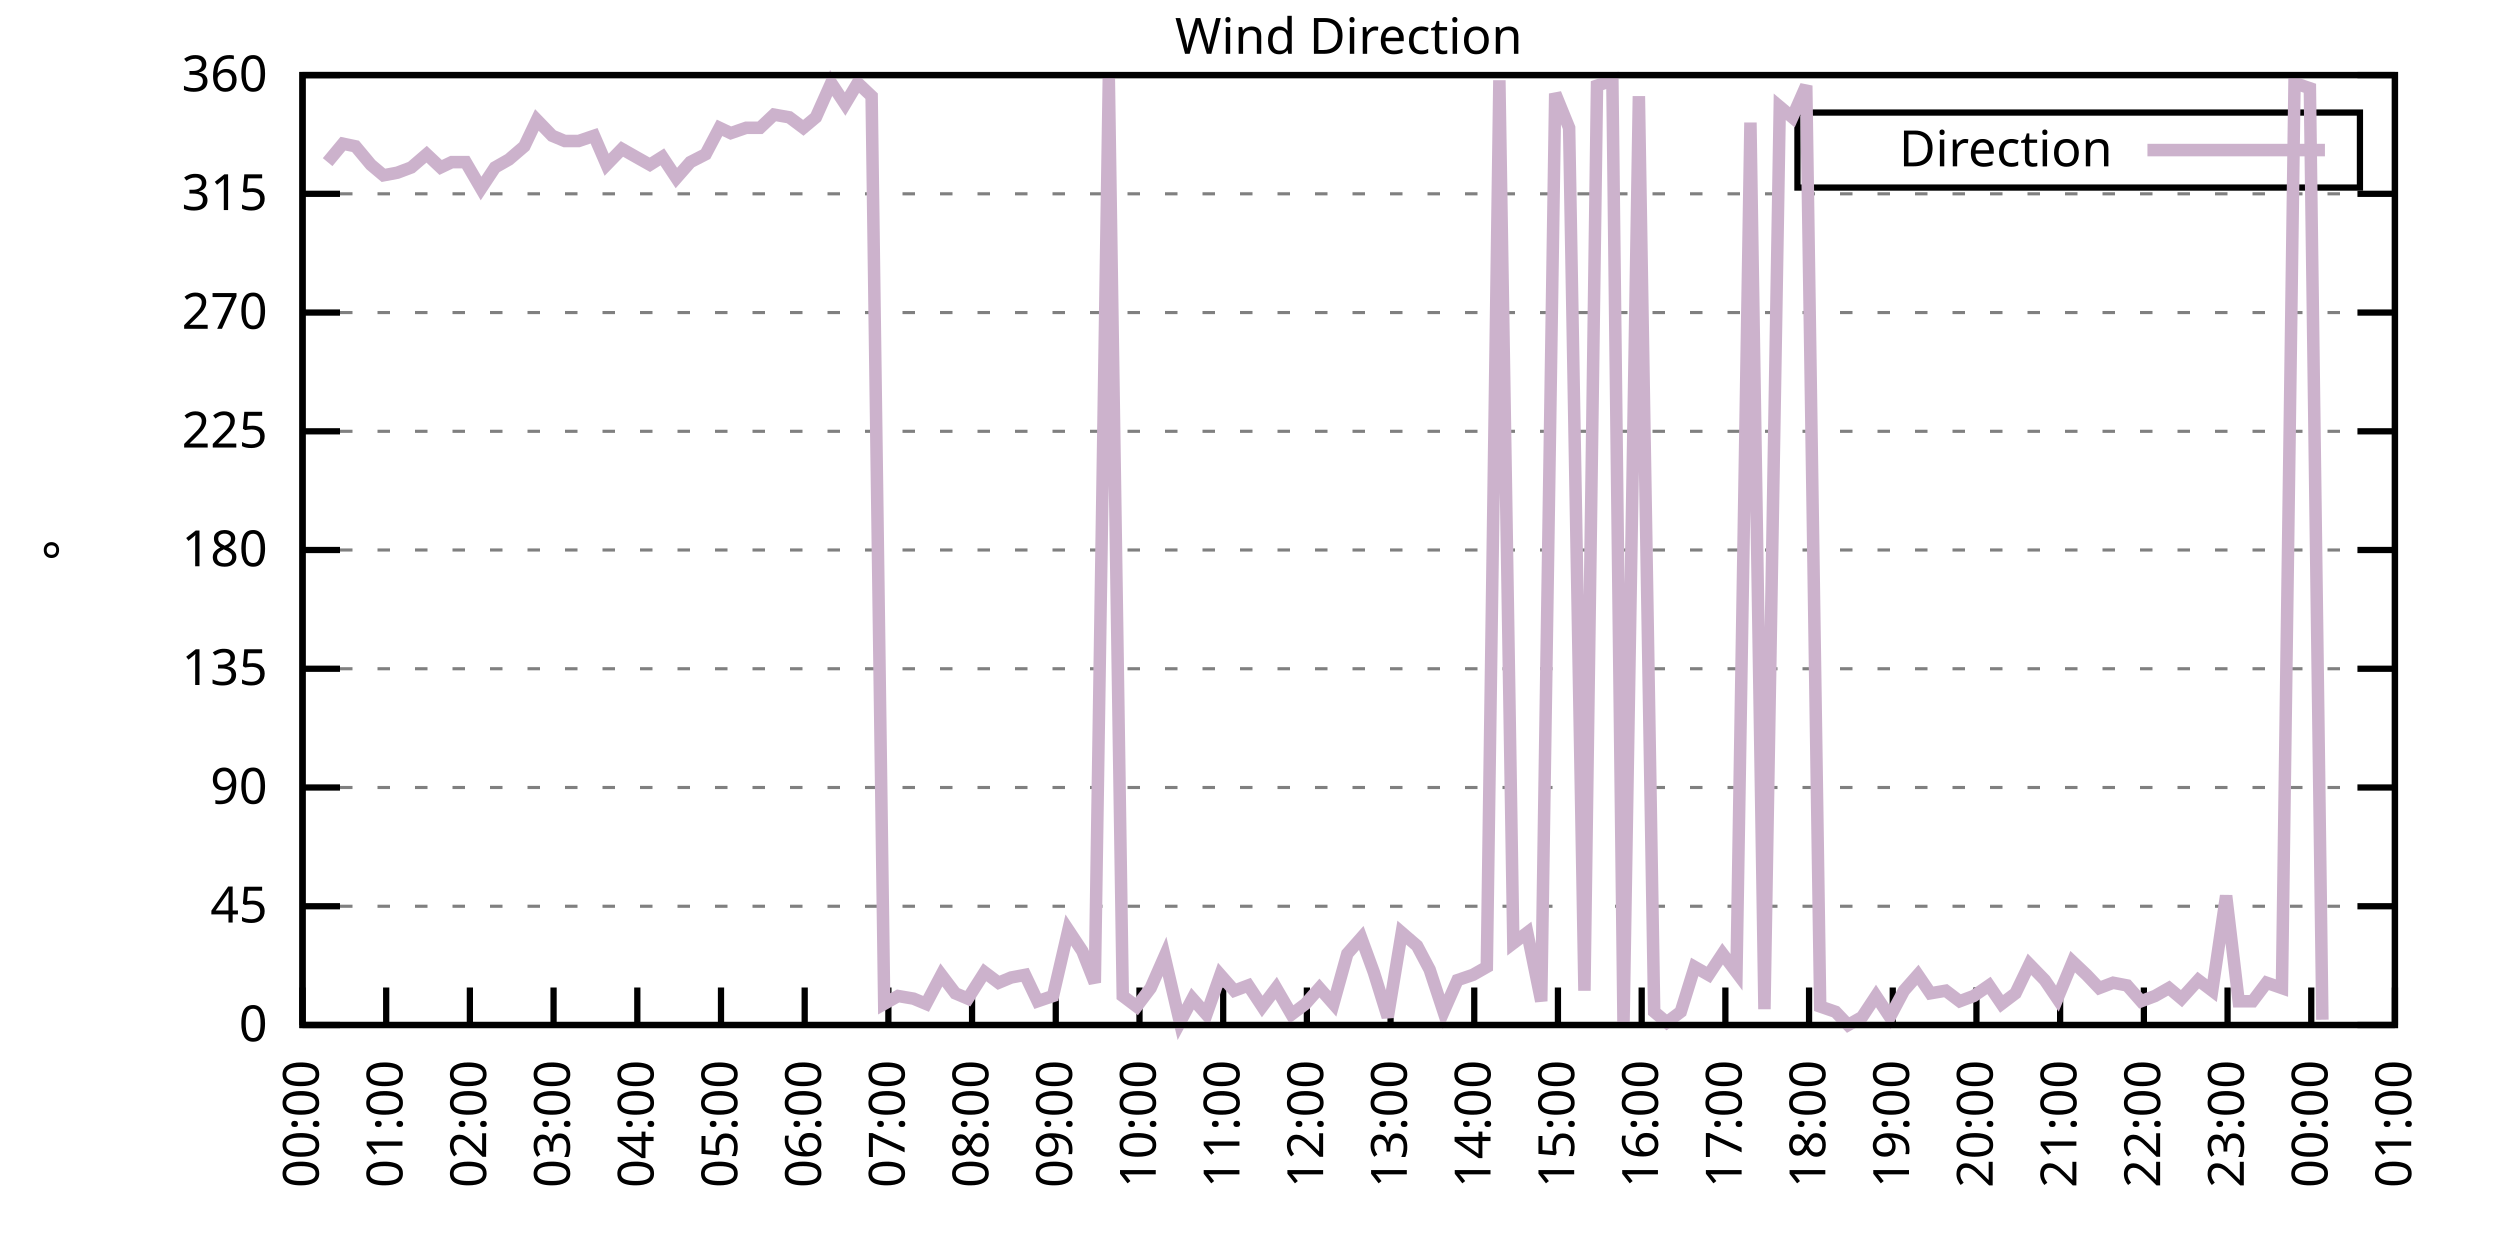
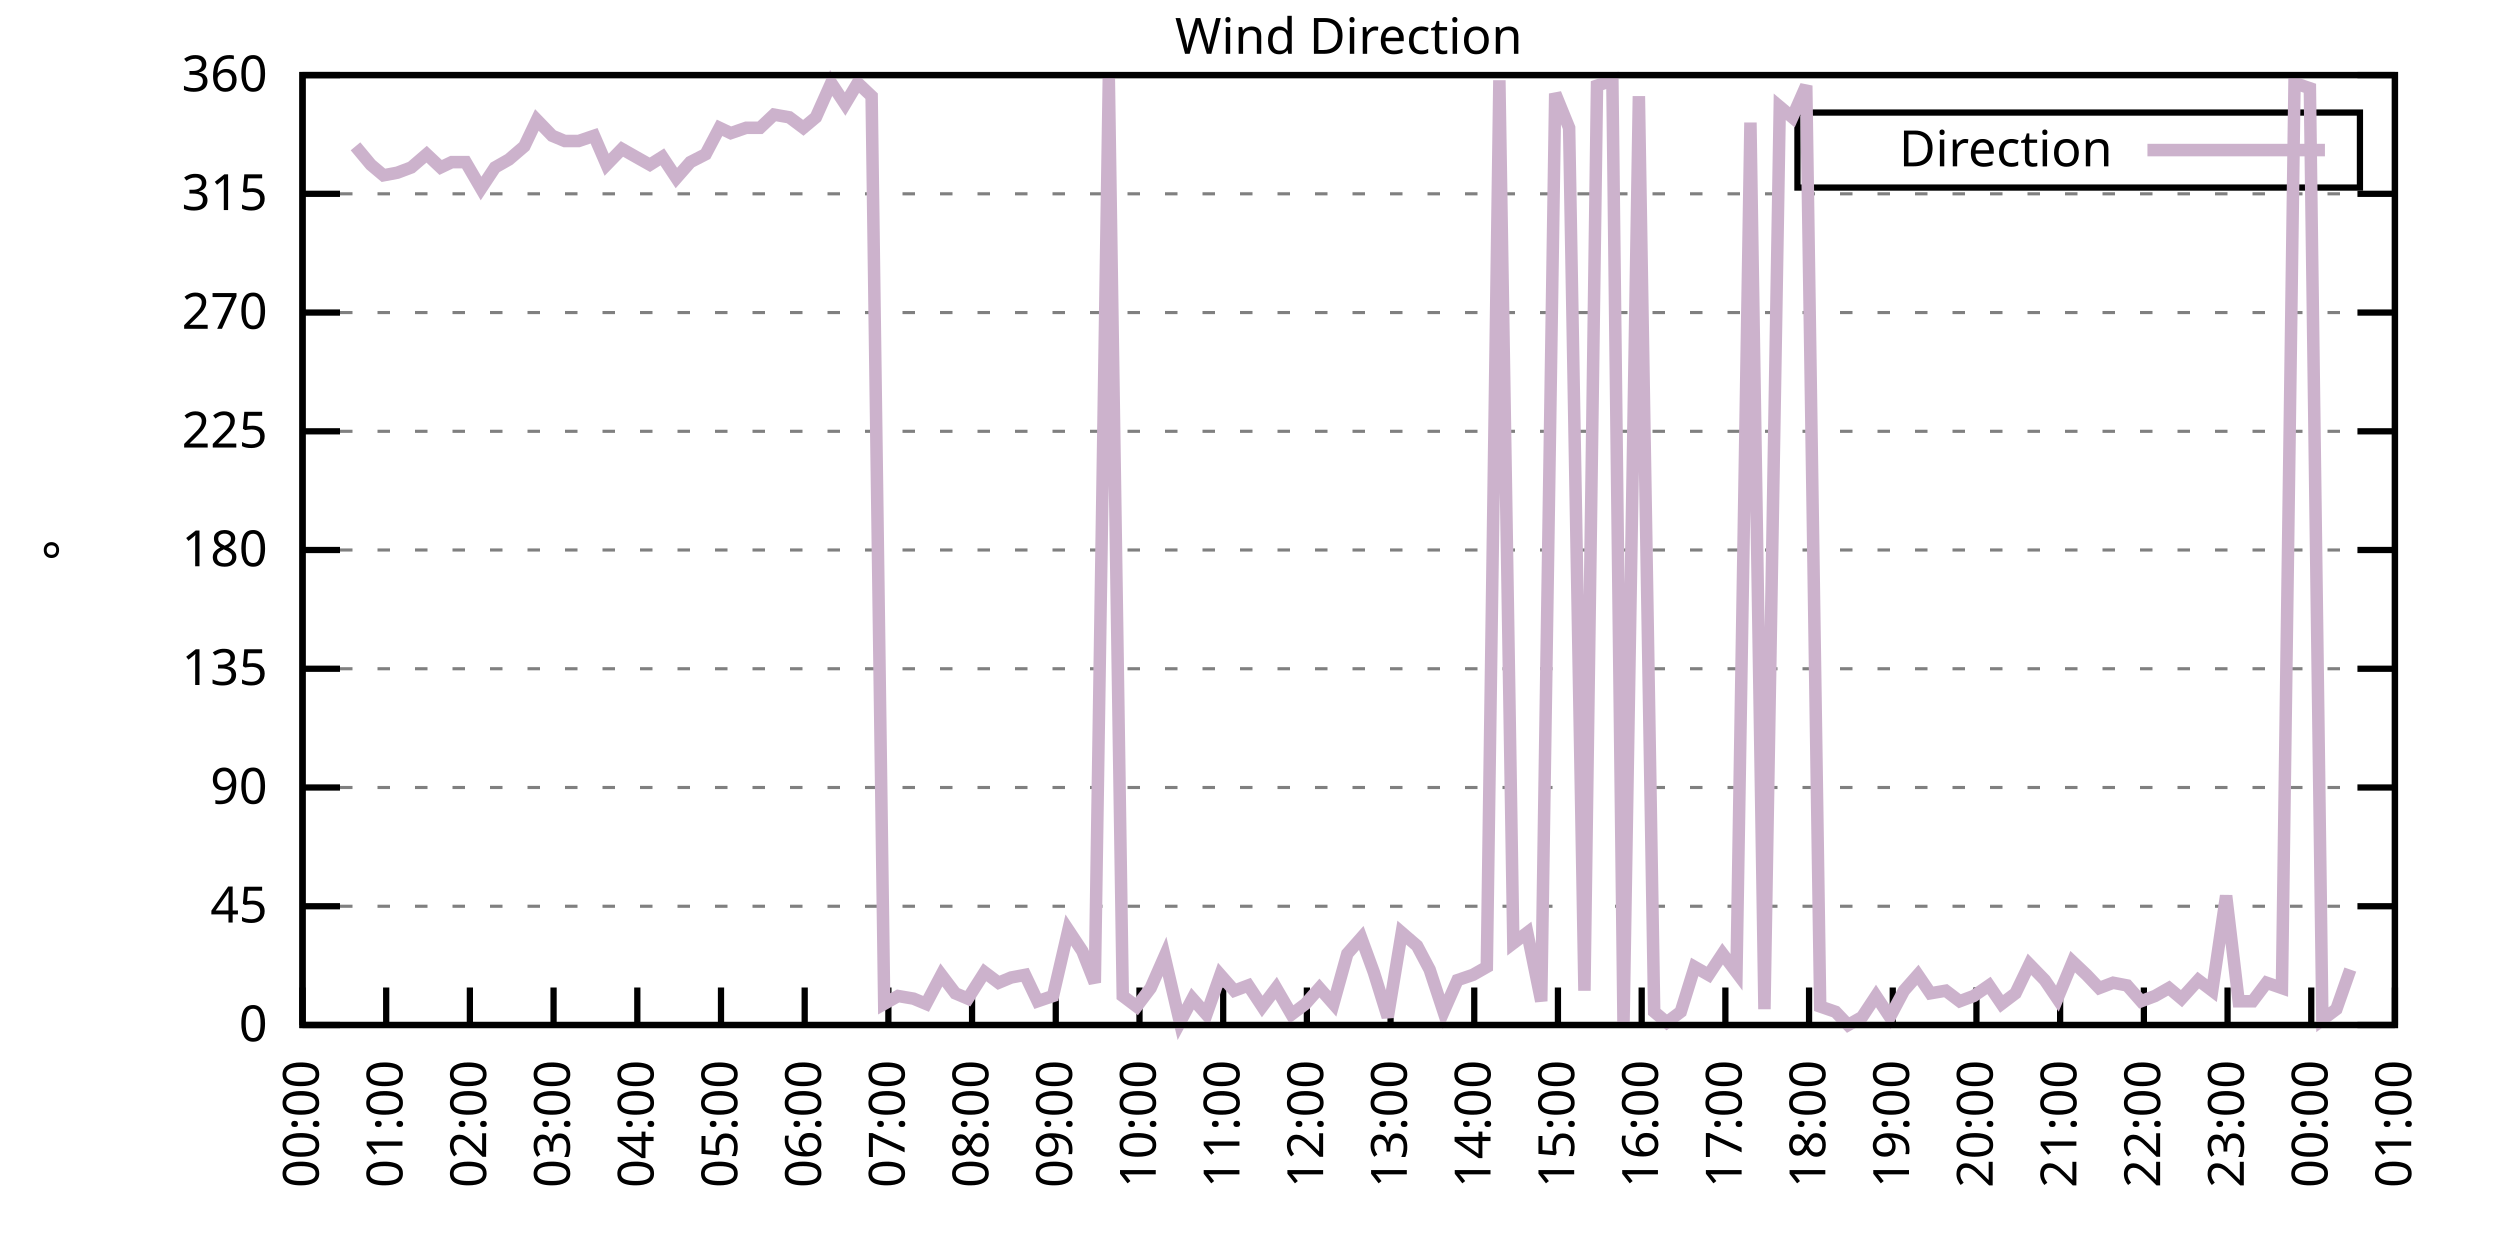
<svg xmlns="http://www.w3.org/2000/svg" xmlns:xlink="http://www.w3.org/1999/xlink" width="400" height="200" viewBox="0 0 400 200">
  <g id="gnuplot_canvas">
    <rect x="0" y="0" width="400" height="200" fill="none" />
    <defs>
      <circle id="gpDot" r="0.5" stroke-width="0.5" stroke="currentColor" />
      <path id="gpPt0" stroke-width="0.333" stroke="currentColor" d="M-1,0 h2 M0,-1 v2" />
      <path id="gpPt1" stroke-width="0.333" stroke="currentColor" d="M-1,-1 L1,1 M1,-1 L-1,1" />
      <path id="gpPt2" stroke-width="0.333" stroke="currentColor" d="M-1,0 L1,0 M0,-1 L0,1 M-1,-1 L1,1 M-1,1 L1,-1" />
      <rect id="gpPt3" stroke-width="0.333" stroke="currentColor" x="-1" y="-1" width="2" height="2" />
      <rect id="gpPt4" stroke-width="0.333" stroke="currentColor" fill="currentColor" x="-1" y="-1" width="2" height="2" />
      <circle id="gpPt5" stroke-width="0.333" stroke="currentColor" cx="0" cy="0" r="1" />
      <use xlink:href="#gpPt5" id="gpPt6" fill="currentColor" stroke="none" />
      <path id="gpPt7" stroke-width="0.333" stroke="currentColor" d="M0,-1.33 L-1.33,0.67 L1.33,0.67 z" />
      <use xlink:href="#gpPt7" id="gpPt8" fill="currentColor" stroke="none" />
      <use xlink:href="#gpPt7" id="gpPt9" stroke="currentColor" transform="rotate(180)" />
      <use xlink:href="#gpPt9" id="gpPt10" fill="currentColor" stroke="none" />
      <use xlink:href="#gpPt3" id="gpPt11" stroke="currentColor" transform="rotate(45)" />
      <use xlink:href="#gpPt11" id="gpPt12" fill="currentColor" stroke="none" />
      <path id="gpPt13" stroke-width="0.333" stroke="currentColor" d="M0,1.330 L1.265,0.411 L0.782,-1.067 L-0.782,-1.076 L-1.265,0.411 z" />
      <use xlink:href="#gpPt13" id="gpPt14" fill="currentColor" stroke="none" />
      <filter id="textbox" filterUnits="objectBoundingBox" x="0" y="0" height="1" width="1">
        <feFlood flood-color="white" flood-opacity="1" result="bgnd" />
        <feComposite in="SourceGraphic" in2="bgnd" operator="atop" />
      </filter>
      <filter id="greybox" filterUnits="objectBoundingBox" x="0" y="0" height="1" width="1">
        <feFlood flood-color="lightgrey" flood-opacity="1" result="grey" />
        <feComposite in="SourceGraphic" in2="grey" operator="atop" />
      </filter>
    </defs>
    <g fill="none" color="white" stroke="currentColor" stroke-width="1.00" stroke-linecap="butt" stroke-linejoin="miter">
</g>
    <g fill="none" color="black" stroke="currentColor" stroke-width="1.00" stroke-linecap="butt" stroke-linejoin="miter">
      <g stroke="none" shape-rendering="crispEdges">
        <polygon fill="rgb(255, 255, 255)" points="48.40,164.00 383.18,164.00 383.18,12.02 48.40,12.02 " />
      </g>
    </g>
    <g fill="none" color="black" stroke="currentColor" stroke-width="1.00" stroke-linecap="butt" stroke-linejoin="miter">
</g>
    <g fill="none" color="black" stroke="black" stroke-width="0.50" stroke-linecap="butt" stroke-linejoin="miter">
</g>
    <g fill="none" color="gray" stroke="currentColor" stroke-width="0.50" stroke-linecap="butt" stroke-linejoin="miter">
      <path stroke="gray" stroke-dasharray="2,4" class="gridline" d="M48.40,164.00 L383.19,164.00  " />
    </g>
    <g fill="none" color="gray" stroke="gray" stroke-width="1.00" stroke-linecap="butt" stroke-linejoin="miter">
</g>
    <g fill="none" color="black" stroke="currentColor" stroke-width="1.00" stroke-linecap="butt" stroke-linejoin="miter">
      <path stroke="black" d="M48.40,164.00 L54.40,164.00 M383.19,164.00 L377.19,164.00  " />
      <g transform="translate(42.80,166.60)" stroke="none" fill="black" font-family="Sans" font-size="8.00" text-anchor="end">
        <text>
          <tspan font-family="Sans"> 0</tspan>
        </text>
      </g>
    </g>
    <g fill="none" color="black" stroke="currentColor" stroke-width="1.00" stroke-linecap="butt" stroke-linejoin="miter">
</g>
    <g fill="none" color="black" stroke="black" stroke-width="0.50" stroke-linecap="butt" stroke-linejoin="miter">
</g>
    <g fill="none" color="gray" stroke="currentColor" stroke-width="0.50" stroke-linecap="butt" stroke-linejoin="miter">
      <path stroke="gray" stroke-dasharray="2,4" class="gridline" d="M48.40,145.00 L383.19,145.00  " />
    </g>
    <g fill="none" color="gray" stroke="gray" stroke-width="1.00" stroke-linecap="butt" stroke-linejoin="miter">
</g>
    <g fill="none" color="black" stroke="currentColor" stroke-width="1.00" stroke-linecap="butt" stroke-linejoin="miter">
      <path stroke="black" d="M48.40,145.00 L54.40,145.00 M383.19,145.00 L377.19,145.00  " />
      <g transform="translate(42.80,147.60)" stroke="none" fill="black" font-family="Sans" font-size="8.00" text-anchor="end">
        <text>
          <tspan font-family="Sans"> 45</tspan>
        </text>
      </g>
    </g>
    <g fill="none" color="black" stroke="currentColor" stroke-width="1.00" stroke-linecap="butt" stroke-linejoin="miter">
</g>
    <g fill="none" color="black" stroke="black" stroke-width="0.50" stroke-linecap="butt" stroke-linejoin="miter">
</g>
    <g fill="none" color="gray" stroke="currentColor" stroke-width="0.50" stroke-linecap="butt" stroke-linejoin="miter">
      <path stroke="gray" stroke-dasharray="2,4" class="gridline" d="M48.40,126.00 L383.19,126.00  " />
    </g>
    <g fill="none" color="gray" stroke="gray" stroke-width="1.00" stroke-linecap="butt" stroke-linejoin="miter">
</g>
    <g fill="none" color="black" stroke="currentColor" stroke-width="1.00" stroke-linecap="butt" stroke-linejoin="miter">
      <path stroke="black" d="M48.40,126.00 L54.40,126.00 M383.19,126.00 L377.19,126.00  " />
      <g transform="translate(42.80,128.60)" stroke="none" fill="black" font-family="Sans" font-size="8.00" text-anchor="end">
        <text>
          <tspan font-family="Sans"> 90</tspan>
        </text>
      </g>
    </g>
    <g fill="none" color="black" stroke="currentColor" stroke-width="1.00" stroke-linecap="butt" stroke-linejoin="miter">
</g>
    <g fill="none" color="black" stroke="black" stroke-width="0.50" stroke-linecap="butt" stroke-linejoin="miter">
</g>
    <g fill="none" color="gray" stroke="currentColor" stroke-width="0.50" stroke-linecap="butt" stroke-linejoin="miter">
      <path stroke="gray" stroke-dasharray="2,4" class="gridline" d="M48.40,107.00 L383.19,107.00  " />
    </g>
    <g fill="none" color="gray" stroke="gray" stroke-width="1.00" stroke-linecap="butt" stroke-linejoin="miter">
</g>
    <g fill="none" color="black" stroke="currentColor" stroke-width="1.00" stroke-linecap="butt" stroke-linejoin="miter">
      <path stroke="black" d="M48.40,107.00 L54.40,107.00 M383.19,107.00 L377.19,107.00  " />
      <g transform="translate(42.80,109.60)" stroke="none" fill="black" font-family="Sans" font-size="8.00" text-anchor="end">
        <text>
          <tspan font-family="Sans"> 135</tspan>
        </text>
      </g>
    </g>
    <g fill="none" color="black" stroke="currentColor" stroke-width="1.00" stroke-linecap="butt" stroke-linejoin="miter">
</g>
    <g fill="none" color="black" stroke="black" stroke-width="0.50" stroke-linecap="butt" stroke-linejoin="miter">
</g>
    <g fill="none" color="gray" stroke="currentColor" stroke-width="0.50" stroke-linecap="butt" stroke-linejoin="miter">
      <path stroke="gray" stroke-dasharray="2,4" class="gridline" d="M48.40,88.00 L383.19,88.00  " />
    </g>
    <g fill="none" color="gray" stroke="gray" stroke-width="1.00" stroke-linecap="butt" stroke-linejoin="miter">
</g>
    <g fill="none" color="black" stroke="currentColor" stroke-width="1.00" stroke-linecap="butt" stroke-linejoin="miter">
      <path stroke="black" d="M48.40,88.00 L54.40,88.00 M383.19,88.00 L377.19,88.00  " />
      <g transform="translate(42.80,90.60)" stroke="none" fill="black" font-family="Sans" font-size="8.00" text-anchor="end">
        <text>
          <tspan font-family="Sans"> 180</tspan>
        </text>
      </g>
    </g>
    <g fill="none" color="black" stroke="currentColor" stroke-width="1.00" stroke-linecap="butt" stroke-linejoin="miter">
</g>
    <g fill="none" color="black" stroke="black" stroke-width="0.50" stroke-linecap="butt" stroke-linejoin="miter">
</g>
    <g fill="none" color="gray" stroke="currentColor" stroke-width="0.50" stroke-linecap="butt" stroke-linejoin="miter">
      <path stroke="gray" stroke-dasharray="2,4" class="gridline" d="M48.40,69.01 L383.19,69.01  " />
    </g>
    <g fill="none" color="gray" stroke="gray" stroke-width="1.00" stroke-linecap="butt" stroke-linejoin="miter">
</g>
    <g fill="none" color="black" stroke="currentColor" stroke-width="1.00" stroke-linecap="butt" stroke-linejoin="miter">
      <path stroke="black" d="M48.40,69.01 L54.40,69.01 M383.19,69.01 L377.19,69.01  " />
      <g transform="translate(42.80,71.61)" stroke="none" fill="black" font-family="Sans" font-size="8.00" text-anchor="end">
        <text>
          <tspan font-family="Sans"> 225</tspan>
        </text>
      </g>
    </g>
    <g fill="none" color="black" stroke="currentColor" stroke-width="1.00" stroke-linecap="butt" stroke-linejoin="miter">
</g>
    <g fill="none" color="black" stroke="black" stroke-width="0.50" stroke-linecap="butt" stroke-linejoin="miter">
</g>
    <g fill="none" color="gray" stroke="currentColor" stroke-width="0.50" stroke-linecap="butt" stroke-linejoin="miter">
      <path stroke="gray" stroke-dasharray="2,4" class="gridline" d="M48.40,50.01 L383.19,50.01  " />
    </g>
    <g fill="none" color="gray" stroke="gray" stroke-width="1.00" stroke-linecap="butt" stroke-linejoin="miter">
</g>
    <g fill="none" color="black" stroke="currentColor" stroke-width="1.00" stroke-linecap="butt" stroke-linejoin="miter">
      <path stroke="black" d="M48.40,50.01 L54.40,50.01 M383.19,50.01 L377.19,50.01  " />
      <g transform="translate(42.80,52.61)" stroke="none" fill="black" font-family="Sans" font-size="8.00" text-anchor="end">
        <text>
          <tspan font-family="Sans"> 270</tspan>
        </text>
      </g>
    </g>
    <g fill="none" color="black" stroke="currentColor" stroke-width="1.00" stroke-linecap="butt" stroke-linejoin="miter">
</g>
    <g fill="none" color="black" stroke="black" stroke-width="0.50" stroke-linecap="butt" stroke-linejoin="miter">
</g>
    <g fill="none" color="gray" stroke="currentColor" stroke-width="0.50" stroke-linecap="butt" stroke-linejoin="miter">
      <path stroke="gray" stroke-dasharray="2,4" class="gridline" d="M48.40,31.01 L383.19,31.01  " />
    </g>
    <g fill="none" color="gray" stroke="gray" stroke-width="1.00" stroke-linecap="butt" stroke-linejoin="miter">
</g>
    <g fill="none" color="black" stroke="currentColor" stroke-width="1.00" stroke-linecap="butt" stroke-linejoin="miter">
      <path stroke="black" d="M48.40,31.01 L54.40,31.01 M383.19,31.01 L377.19,31.01  " />
      <g transform="translate(42.80,33.61)" stroke="none" fill="black" font-family="Sans" font-size="8.00" text-anchor="end">
        <text>
          <tspan font-family="Sans"> 315</tspan>
        </text>
      </g>
    </g>
    <g fill="none" color="black" stroke="currentColor" stroke-width="1.00" stroke-linecap="butt" stroke-linejoin="miter">
</g>
    <g fill="none" color="black" stroke="black" stroke-width="0.50" stroke-linecap="butt" stroke-linejoin="miter">
</g>
    <g fill="none" color="gray" stroke="currentColor" stroke-width="0.50" stroke-linecap="butt" stroke-linejoin="miter">
      <path stroke="gray" stroke-dasharray="2,4" class="gridline" d="M48.40,12.01 L383.19,12.01  " />
    </g>
    <g fill="none" color="gray" stroke="gray" stroke-width="1.00" stroke-linecap="butt" stroke-linejoin="miter">
</g>
    <g fill="none" color="black" stroke="currentColor" stroke-width="1.00" stroke-linecap="butt" stroke-linejoin="miter">
      <path stroke="black" d="M48.40,12.01 L54.40,12.01 M383.19,12.01 L377.19,12.01  " />
      <g transform="translate(42.80,14.61)" stroke="none" fill="black" font-family="Sans" font-size="8.00" text-anchor="end">
        <text>
          <tspan font-family="Sans"> 360</tspan>
        </text>
      </g>
    </g>
    <g fill="none" color="black" stroke="currentColor" stroke-width="1.00" stroke-linecap="butt" stroke-linejoin="miter">
      <path stroke="black" d="M48.40,164.00 L48.40,158.00  " />
      <g transform="translate(51.00,169.60) rotate(270.00)" stroke="none" fill="black" font-family="Sans" font-size="8.00" text-anchor="end">
        <text>
          <tspan font-family="Sans">00:00</tspan>
        </text>
      </g>
    </g>
    <g fill="none" color="black" stroke="currentColor" stroke-width="1.00" stroke-linecap="butt" stroke-linejoin="miter">
      <path stroke="black" d="M61.79,164.00 L61.79,158.00  " />
      <g transform="translate(64.39,169.60) rotate(270.00)" stroke="none" fill="black" font-family="Sans" font-size="8.00" text-anchor="end">
        <text>
          <tspan font-family="Sans">01:00</tspan>
        </text>
      </g>
    </g>
    <g fill="none" color="black" stroke="currentColor" stroke-width="1.00" stroke-linecap="butt" stroke-linejoin="miter">
      <path stroke="black" d="M75.18,164.00 L75.18,158.00  " />
      <g transform="translate(77.78,169.60) rotate(270.00)" stroke="none" fill="black" font-family="Sans" font-size="8.00" text-anchor="end">
        <text>
          <tspan font-family="Sans">02:00</tspan>
        </text>
      </g>
    </g>
    <g fill="none" color="black" stroke="currentColor" stroke-width="1.00" stroke-linecap="butt" stroke-linejoin="miter">
      <path stroke="black" d="M88.57,164.00 L88.57,158.00  " />
      <g transform="translate(91.17,169.60) rotate(270.00)" stroke="none" fill="black" font-family="Sans" font-size="8.00" text-anchor="end">
        <text>
          <tspan font-family="Sans">03:00</tspan>
        </text>
      </g>
    </g>
    <g fill="none" color="black" stroke="currentColor" stroke-width="1.00" stroke-linecap="butt" stroke-linejoin="miter">
      <path stroke="black" d="M101.97,164.00 L101.97,158.00  " />
      <g transform="translate(104.57,169.60) rotate(270.00)" stroke="none" fill="black" font-family="Sans" font-size="8.00" text-anchor="end">
        <text>
          <tspan font-family="Sans">04:00</tspan>
        </text>
      </g>
    </g>
    <g fill="none" color="black" stroke="currentColor" stroke-width="1.00" stroke-linecap="butt" stroke-linejoin="miter">
      <path stroke="black" d="M115.36,164.00 L115.36,158.00  " />
      <g transform="translate(117.96,169.60) rotate(270.00)" stroke="none" fill="black" font-family="Sans" font-size="8.00" text-anchor="end">
        <text>
          <tspan font-family="Sans">05:00</tspan>
        </text>
      </g>
    </g>
    <g fill="none" color="black" stroke="currentColor" stroke-width="1.00" stroke-linecap="butt" stroke-linejoin="miter">
      <path stroke="black" d="M128.75,164.00 L128.75,158.00  " />
      <g transform="translate(131.35,169.60) rotate(270.00)" stroke="none" fill="black" font-family="Sans" font-size="8.00" text-anchor="end">
        <text>
          <tspan font-family="Sans">06:00</tspan>
        </text>
      </g>
    </g>
    <g fill="none" color="black" stroke="currentColor" stroke-width="1.00" stroke-linecap="butt" stroke-linejoin="miter">
      <path stroke="black" d="M142.14,164.00 L142.14,158.00  " />
      <g transform="translate(144.74,169.60) rotate(270.00)" stroke="none" fill="black" font-family="Sans" font-size="8.00" text-anchor="end">
        <text>
          <tspan font-family="Sans">07:00</tspan>
        </text>
      </g>
    </g>
    <g fill="none" color="black" stroke="currentColor" stroke-width="1.00" stroke-linecap="butt" stroke-linejoin="miter">
      <path stroke="black" d="M155.53,164.00 L155.53,158.00  " />
      <g transform="translate(158.13,169.60) rotate(270.00)" stroke="none" fill="black" font-family="Sans" font-size="8.00" text-anchor="end">
        <text>
          <tspan font-family="Sans">08:00</tspan>
        </text>
      </g>
    </g>
    <g fill="none" color="black" stroke="currentColor" stroke-width="1.00" stroke-linecap="butt" stroke-linejoin="miter">
      <path stroke="black" d="M168.92,164.00 L168.92,158.00  " />
      <g transform="translate(171.52,169.60) rotate(270.00)" stroke="none" fill="black" font-family="Sans" font-size="8.00" text-anchor="end">
        <text>
          <tspan font-family="Sans">09:00</tspan>
        </text>
      </g>
    </g>
    <g fill="none" color="black" stroke="currentColor" stroke-width="1.00" stroke-linecap="butt" stroke-linejoin="miter">
      <path stroke="black" d="M182.32,164.00 L182.32,158.00  " />
      <g transform="translate(184.92,169.60) rotate(270.00)" stroke="none" fill="black" font-family="Sans" font-size="8.00" text-anchor="end">
        <text>
          <tspan font-family="Sans">10:00</tspan>
        </text>
      </g>
    </g>
    <g fill="none" color="black" stroke="currentColor" stroke-width="1.00" stroke-linecap="butt" stroke-linejoin="miter">
      <path stroke="black" d="M195.71,164.00 L195.71,158.00  " />
      <g transform="translate(198.31,169.60) rotate(270.00)" stroke="none" fill="black" font-family="Sans" font-size="8.00" text-anchor="end">
        <text>
          <tspan font-family="Sans">11:00</tspan>
        </text>
      </g>
    </g>
    <g fill="none" color="black" stroke="currentColor" stroke-width="1.00" stroke-linecap="butt" stroke-linejoin="miter">
      <path stroke="black" d="M209.10,164.00 L209.10,158.00  " />
      <g transform="translate(211.70,169.60) rotate(270.00)" stroke="none" fill="black" font-family="Sans" font-size="8.00" text-anchor="end">
        <text>
          <tspan font-family="Sans">12:00</tspan>
        </text>
      </g>
    </g>
    <g fill="none" color="black" stroke="currentColor" stroke-width="1.00" stroke-linecap="butt" stroke-linejoin="miter">
      <path stroke="black" d="M222.49,164.00 L222.49,158.00  " />
      <g transform="translate(225.09,169.60) rotate(270.00)" stroke="none" fill="black" font-family="Sans" font-size="8.00" text-anchor="end">
        <text>
          <tspan font-family="Sans">13:00</tspan>
        </text>
      </g>
    </g>
    <g fill="none" color="black" stroke="currentColor" stroke-width="1.00" stroke-linecap="butt" stroke-linejoin="miter">
      <path stroke="black" d="M235.88,164.00 L235.88,158.00  " />
      <g transform="translate(238.48,169.60) rotate(270.00)" stroke="none" fill="black" font-family="Sans" font-size="8.00" text-anchor="end">
        <text>
          <tspan font-family="Sans">14:00</tspan>
        </text>
      </g>
    </g>
    <g fill="none" color="black" stroke="currentColor" stroke-width="1.00" stroke-linecap="butt" stroke-linejoin="miter">
      <path stroke="black" d="M249.27,164.00 L249.27,158.00  " />
      <g transform="translate(251.87,169.60) rotate(270.00)" stroke="none" fill="black" font-family="Sans" font-size="8.00" text-anchor="end">
        <text>
          <tspan font-family="Sans">15:00</tspan>
        </text>
      </g>
    </g>
    <g fill="none" color="black" stroke="currentColor" stroke-width="1.00" stroke-linecap="butt" stroke-linejoin="miter">
      <path stroke="black" d="M262.67,164.00 L262.67,158.00  " />
      <g transform="translate(265.27,169.60) rotate(270.00)" stroke="none" fill="black" font-family="Sans" font-size="8.00" text-anchor="end">
        <text>
          <tspan font-family="Sans">16:00</tspan>
        </text>
      </g>
    </g>
    <g fill="none" color="black" stroke="currentColor" stroke-width="1.00" stroke-linecap="butt" stroke-linejoin="miter">
      <path stroke="black" d="M276.06,164.00 L276.06,158.00  " />
      <g transform="translate(278.66,169.60) rotate(270.00)" stroke="none" fill="black" font-family="Sans" font-size="8.00" text-anchor="end">
        <text>
          <tspan font-family="Sans">17:00</tspan>
        </text>
      </g>
    </g>
    <g fill="none" color="black" stroke="currentColor" stroke-width="1.00" stroke-linecap="butt" stroke-linejoin="miter">
      <path stroke="black" d="M289.45,164.00 L289.45,158.00  " />
      <g transform="translate(292.05,169.60) rotate(270.00)" stroke="none" fill="black" font-family="Sans" font-size="8.00" text-anchor="end">
        <text>
          <tspan font-family="Sans">18:00</tspan>
        </text>
      </g>
    </g>
    <g fill="none" color="black" stroke="currentColor" stroke-width="1.00" stroke-linecap="butt" stroke-linejoin="miter">
      <path stroke="black" d="M302.84,164.00 L302.84,158.00  " />
      <g transform="translate(305.44,169.60) rotate(270.00)" stroke="none" fill="black" font-family="Sans" font-size="8.00" text-anchor="end">
        <text>
          <tspan font-family="Sans">19:00</tspan>
        </text>
      </g>
    </g>
    <g fill="none" color="black" stroke="currentColor" stroke-width="1.00" stroke-linecap="butt" stroke-linejoin="miter">
      <path stroke="black" d="M316.23,164.00 L316.23,158.00  " />
      <g transform="translate(318.83,169.60) rotate(270.00)" stroke="none" fill="black" font-family="Sans" font-size="8.00" text-anchor="end">
        <text>
          <tspan font-family="Sans">20:00</tspan>
        </text>
      </g>
    </g>
    <g fill="none" color="black" stroke="currentColor" stroke-width="1.00" stroke-linecap="butt" stroke-linejoin="miter">
      <path stroke="black" d="M329.62,164.00 L329.62,158.00  " />
      <g transform="translate(332.22,169.60) rotate(270.00)" stroke="none" fill="black" font-family="Sans" font-size="8.00" text-anchor="end">
        <text>
          <tspan font-family="Sans">21:00</tspan>
        </text>
      </g>
    </g>
    <g fill="none" color="black" stroke="currentColor" stroke-width="1.00" stroke-linecap="butt" stroke-linejoin="miter">
      <path stroke="black" d="M343.02,164.00 L343.02,158.00  " />
      <g transform="translate(345.62,169.60) rotate(270.00)" stroke="none" fill="black" font-family="Sans" font-size="8.00" text-anchor="end">
        <text>
          <tspan font-family="Sans">22:00</tspan>
        </text>
      </g>
    </g>
    <g fill="none" color="black" stroke="currentColor" stroke-width="1.00" stroke-linecap="butt" stroke-linejoin="miter">
      <path stroke="black" d="M356.41,164.00 L356.41,158.00  " />
      <g transform="translate(359.01,169.60) rotate(270.00)" stroke="none" fill="black" font-family="Sans" font-size="8.00" text-anchor="end">
        <text>
          <tspan font-family="Sans">23:00</tspan>
        </text>
      </g>
    </g>
    <g fill="none" color="black" stroke="currentColor" stroke-width="1.00" stroke-linecap="butt" stroke-linejoin="miter">
      <path stroke="black" d="M369.80,164.00 L369.80,158.00  " />
      <g transform="translate(372.40,169.60) rotate(270.00)" stroke="none" fill="black" font-family="Sans" font-size="8.00" text-anchor="end">
        <text>
          <tspan font-family="Sans">00:00</tspan>
        </text>
      </g>
    </g>
    <g fill="none" color="black" stroke="currentColor" stroke-width="1.00" stroke-linecap="butt" stroke-linejoin="miter">
      <path stroke="black" d="M383.19,164.00 L383.19,158.00  " />
      <g transform="translate(385.79,169.60) rotate(270.00)" stroke="none" fill="black" font-family="Sans" font-size="8.00" text-anchor="end">
        <text>
          <tspan font-family="Sans">01:00</tspan>
        </text>
      </g>
    </g>
    <g fill="none" color="black" stroke="currentColor" stroke-width="1.00" stroke-linecap="butt" stroke-linejoin="miter">
</g>
    <g fill="none" color="black" stroke="currentColor" stroke-width="1.00" stroke-linecap="butt" stroke-linejoin="miter">
      <path stroke="black" d="M48.40,12.01 L48.40,164.00 L383.19,164.00 L383.19,12.01 L48.40,12.01 Z  " />
    </g>
    <g fill="none" color="black" stroke="currentColor" stroke-width="1.00" stroke-linecap="butt" stroke-linejoin="miter">
</g>
    <g fill="none" color="black" stroke="currentColor" stroke-width="1.00" stroke-linecap="butt" stroke-linejoin="miter">
      <path stroke="black" d="M287.59,30.01 L287.59,18.01 L377.59,18.01 L377.59,30.01 L287.59,30.01 Z  " />
    </g>
    <g id="Wind_direction_plot_1">
      <g fill="none" color="white" stroke="black" stroke-width="2.00" stroke-linecap="butt" stroke-linejoin="miter">
</g>
      <g fill="none" color="black" stroke="currentColor" stroke-width="2.00" stroke-linecap="butt" stroke-linejoin="miter">
        <g transform="translate(337.99,26.61)" stroke="none" fill="black" font-family="Sans" font-size="8.00" text-anchor="end">
          <text>
            <tspan font-family="Sans">Direction</tspan>
          </text>
        </g>
      </g>
      <g fill="none" color="black" stroke="currentColor" stroke-width="2.00" stroke-linecap="butt" stroke-linejoin="miter">
-         <path stroke="rgb(204, 178, 204)" d="M343.59,24.01 L371.99,24.01 M52.42,25.94 L54.87,22.99 L56.88,23.41 L59.34,26.36 L61.35,28.05 L63.58,27.63   L65.81,26.79 L68.26,24.68 L70.50,26.79 L72.28,25.94 L74.51,25.94 L76.97,30.16 L79.20,26.79 L81.43,25.52   L83.89,23.41 L85.90,19.19 L88.35,21.72 L90.36,22.56 L92.59,22.56 L95.05,21.72 L97.06,26.36 L99.51,23.83   L101.74,25.10 L103.98,26.36 L105.98,25.10 L108.22,28.48 L110.45,25.94 L112.90,24.68 L115.13,20.45 L116.92,21.30   L119.38,20.45 L121.61,20.45 L123.84,18.34 L126.29,18.77 L128.53,20.45 L130.54,18.77 L132.99,13.28 L135.22,16.65   L137.23,13.28 L139.46,15.39 L141.47,160.62 L143.70,159.36 L146.16,159.78 L148.17,160.62 L150.62,155.98 L152.85,158.93   L154.86,159.78 L157.54,155.56 L159.77,157.24 L161.78,156.40 L164.01,155.98 L166.02,160.20 L168.48,159.36 L170.93,148.80   L173.17,152.18 L175.17,157.24 L177.41,12.43 L179.64,159.36 L181.87,161.04 L184.10,158.09 L186.33,153.02 L188.79,163.58   L190.80,159.78 L193.03,162.31 L195.26,155.98 L197.49,158.51 L199.73,157.67 L201.96,161.04 L204.19,158.09 L206.64,162.31   L208.88,160.62 L211.11,158.09 L213.34,160.62 L215.57,152.60 L217.80,150.07 L219.81,155.56 L222.04,162.73 L224.28,149.22   L226.73,151.33 L228.74,155.13 L230.97,161.89 L233.20,156.82 L235.66,155.98 L237.89,154.71 L239.90,12.85 L242.13,150.91   L244.36,149.22 L246.60,160.20 L248.83,14.97 L251.06,20.45 L253.51,158.51 L255.52,13.70 L257.98,12.85 L259.76,164.00   L262.22,15.39 L264.67,161.89 L266.68,163.58 L268.92,161.89 L271.15,154.71 L273.38,155.98 L275.61,152.60 L277.84,155.56   L280.07,19.61 L282.31,161.47 L284.76,17.08 L286.77,18.77 L289.00,13.70 L291.23,161.04 L293.69,161.89 L295.70,164.00   L297.93,162.73 L300.16,159.36 L302.39,162.73 L304.63,158.51 L306.86,155.98 L308.87,158.93 L311.32,158.51 L313.55,160.20   L315.79,159.36 L318.24,157.67 L320.25,160.62 L322.48,158.93 L324.71,154.29 L327.17,156.82 L329.18,159.78 L331.63,153.87   L333.86,155.98 L335.87,158.09 L338.10,157.24 L340.34,157.67 L342.57,160.20 L344.80,159.36 L347.03,158.09 L349.04,159.78   L351.72,156.82 L353.95,158.51 L356.18,143.31 L358.19,160.20 L360.42,160.20 L362.66,157.24 L365.11,158.09 L367.12,13.28   L369.58,14.12 L371.58,163.16  " />
+         <path stroke="rgb(204, 178, 204)" d="M343.59,24.01 L371.99,24.01 M56.88,23.41 L59.34,26.36 L61.35,28.05 L63.58,27.63 L65.81,26.79 L68.26,24.68   L70.50,26.79 L72.28,25.94 L74.51,25.94 L76.97,30.16 L79.20,26.79 L81.43,25.52 L83.89,23.41 L85.90,19.19   L88.35,21.72 L90.36,22.56 L92.59,22.56 L95.05,21.72 L97.06,26.36 L99.51,23.83 L101.74,25.10 L103.98,26.36   L105.98,25.10 L108.22,28.48 L110.45,25.94 L112.90,24.68 L115.13,20.45 L116.92,21.30 L119.38,20.45 L121.61,20.45   L123.84,18.34 L126.29,18.77 L128.53,20.45 L130.54,18.77 L132.99,13.28 L135.22,16.65 L137.23,13.28 L139.46,15.39   L141.47,160.62 L143.70,159.36 L146.16,159.78 L148.17,160.62 L150.62,155.98 L152.85,158.93 L154.86,159.78 L157.54,155.56   L159.77,157.24 L161.78,156.40 L164.01,155.98 L166.02,160.20 L168.48,159.36 L170.93,148.80 L173.17,152.18 L175.17,157.24   L177.41,12.43 L179.64,159.36 L181.87,161.04 L184.10,158.09 L186.33,153.02 L188.79,163.58 L190.80,159.78 L193.03,162.31   L195.26,155.98 L197.49,158.51 L199.73,157.67 L201.96,161.04 L204.19,158.09 L206.64,162.31 L208.88,160.62 L211.11,158.09   L213.34,160.62 L215.57,152.60 L217.80,150.07 L219.81,155.56 L222.04,162.73 L224.28,149.22 L226.73,151.33 L228.74,155.13   L230.97,161.89 L233.20,156.82 L235.66,155.98 L237.89,154.71 L239.90,12.85 L242.13,150.91 L244.36,149.22 L246.60,160.20   L248.83,14.97 L251.06,20.45 L253.51,158.51 L255.52,13.70 L257.98,12.85 L259.76,164.00 L262.22,15.39 L264.67,161.89   L266.68,163.58 L268.92,161.89 L271.15,154.71 L273.38,155.98 L275.61,152.60 L277.84,155.56 L280.07,19.61 L282.31,161.47   L284.76,17.08 L286.77,18.77 L289.00,13.70 L291.23,161.04 L293.69,161.89 L295.70,164.00 L297.93,162.73 L300.16,159.36   L302.39,162.73 L304.63,158.51 L306.86,155.98 L308.87,158.93 L311.32,158.51 L313.55,160.20 L315.79,159.36 L318.24,157.67   L320.25,160.62 L322.48,158.93 L324.71,154.29 L327.17,156.82 L329.18,159.78 L331.63,153.87 L333.86,155.98 L335.87,158.09   L338.10,157.24 L340.34,157.67 L342.57,160.20 L344.80,159.36 L347.03,158.09 L349.04,159.78 L351.72,156.82 L353.95,158.51   L356.18,143.31 L358.19,160.20 L360.42,160.20 L362.66,157.24 L365.11,158.09 L367.12,13.28 L369.58,14.12 L371.58,163.16   L373.82,161.47 L376.05,155.13  " />
      </g>
    </g>
    <g fill="none" color="black" stroke="currentColor" stroke-width="2.00" stroke-linecap="butt" stroke-linejoin="miter">
</g>
    <g fill="none" color="black" stroke="black" stroke-width="1.00" stroke-linecap="butt" stroke-linejoin="miter">
</g>
    <g fill="none" color="black" stroke="currentColor" stroke-width="1.00" stroke-linecap="butt" stroke-linejoin="miter">
      <path stroke="black" d="M48.40,12.01 L48.40,164.00 L383.19,164.00 L383.19,12.01 L48.40,12.01 Z  " />
      <g transform="translate(12.80,88.01) rotate(270.00)" stroke="none" fill="black" font-family="Sans" font-size="8.00" text-anchor="middle">
        <text>
          <tspan font-family="Sans">°</tspan>
        </text>
      </g>
    </g>
    <g fill="none" color="black" stroke="currentColor" stroke-width="1.00" stroke-linecap="butt" stroke-linejoin="miter">
</g>
    <g fill="none" color="black" stroke="currentColor" stroke-width="1.00" stroke-linecap="butt" stroke-linejoin="miter">
      <g transform="translate(215.79,8.61)" stroke="none" fill="black" font-family="Sans" font-size="8.00" text-anchor="middle">
        <text>
          <tspan font-family="Sans">Wind Direction</tspan>
        </text>
      </g>
    </g>
    <g fill="none" color="black" stroke="currentColor" stroke-width="1.00" stroke-linecap="butt" stroke-linejoin="miter">
</g>
  </g>
</svg>
